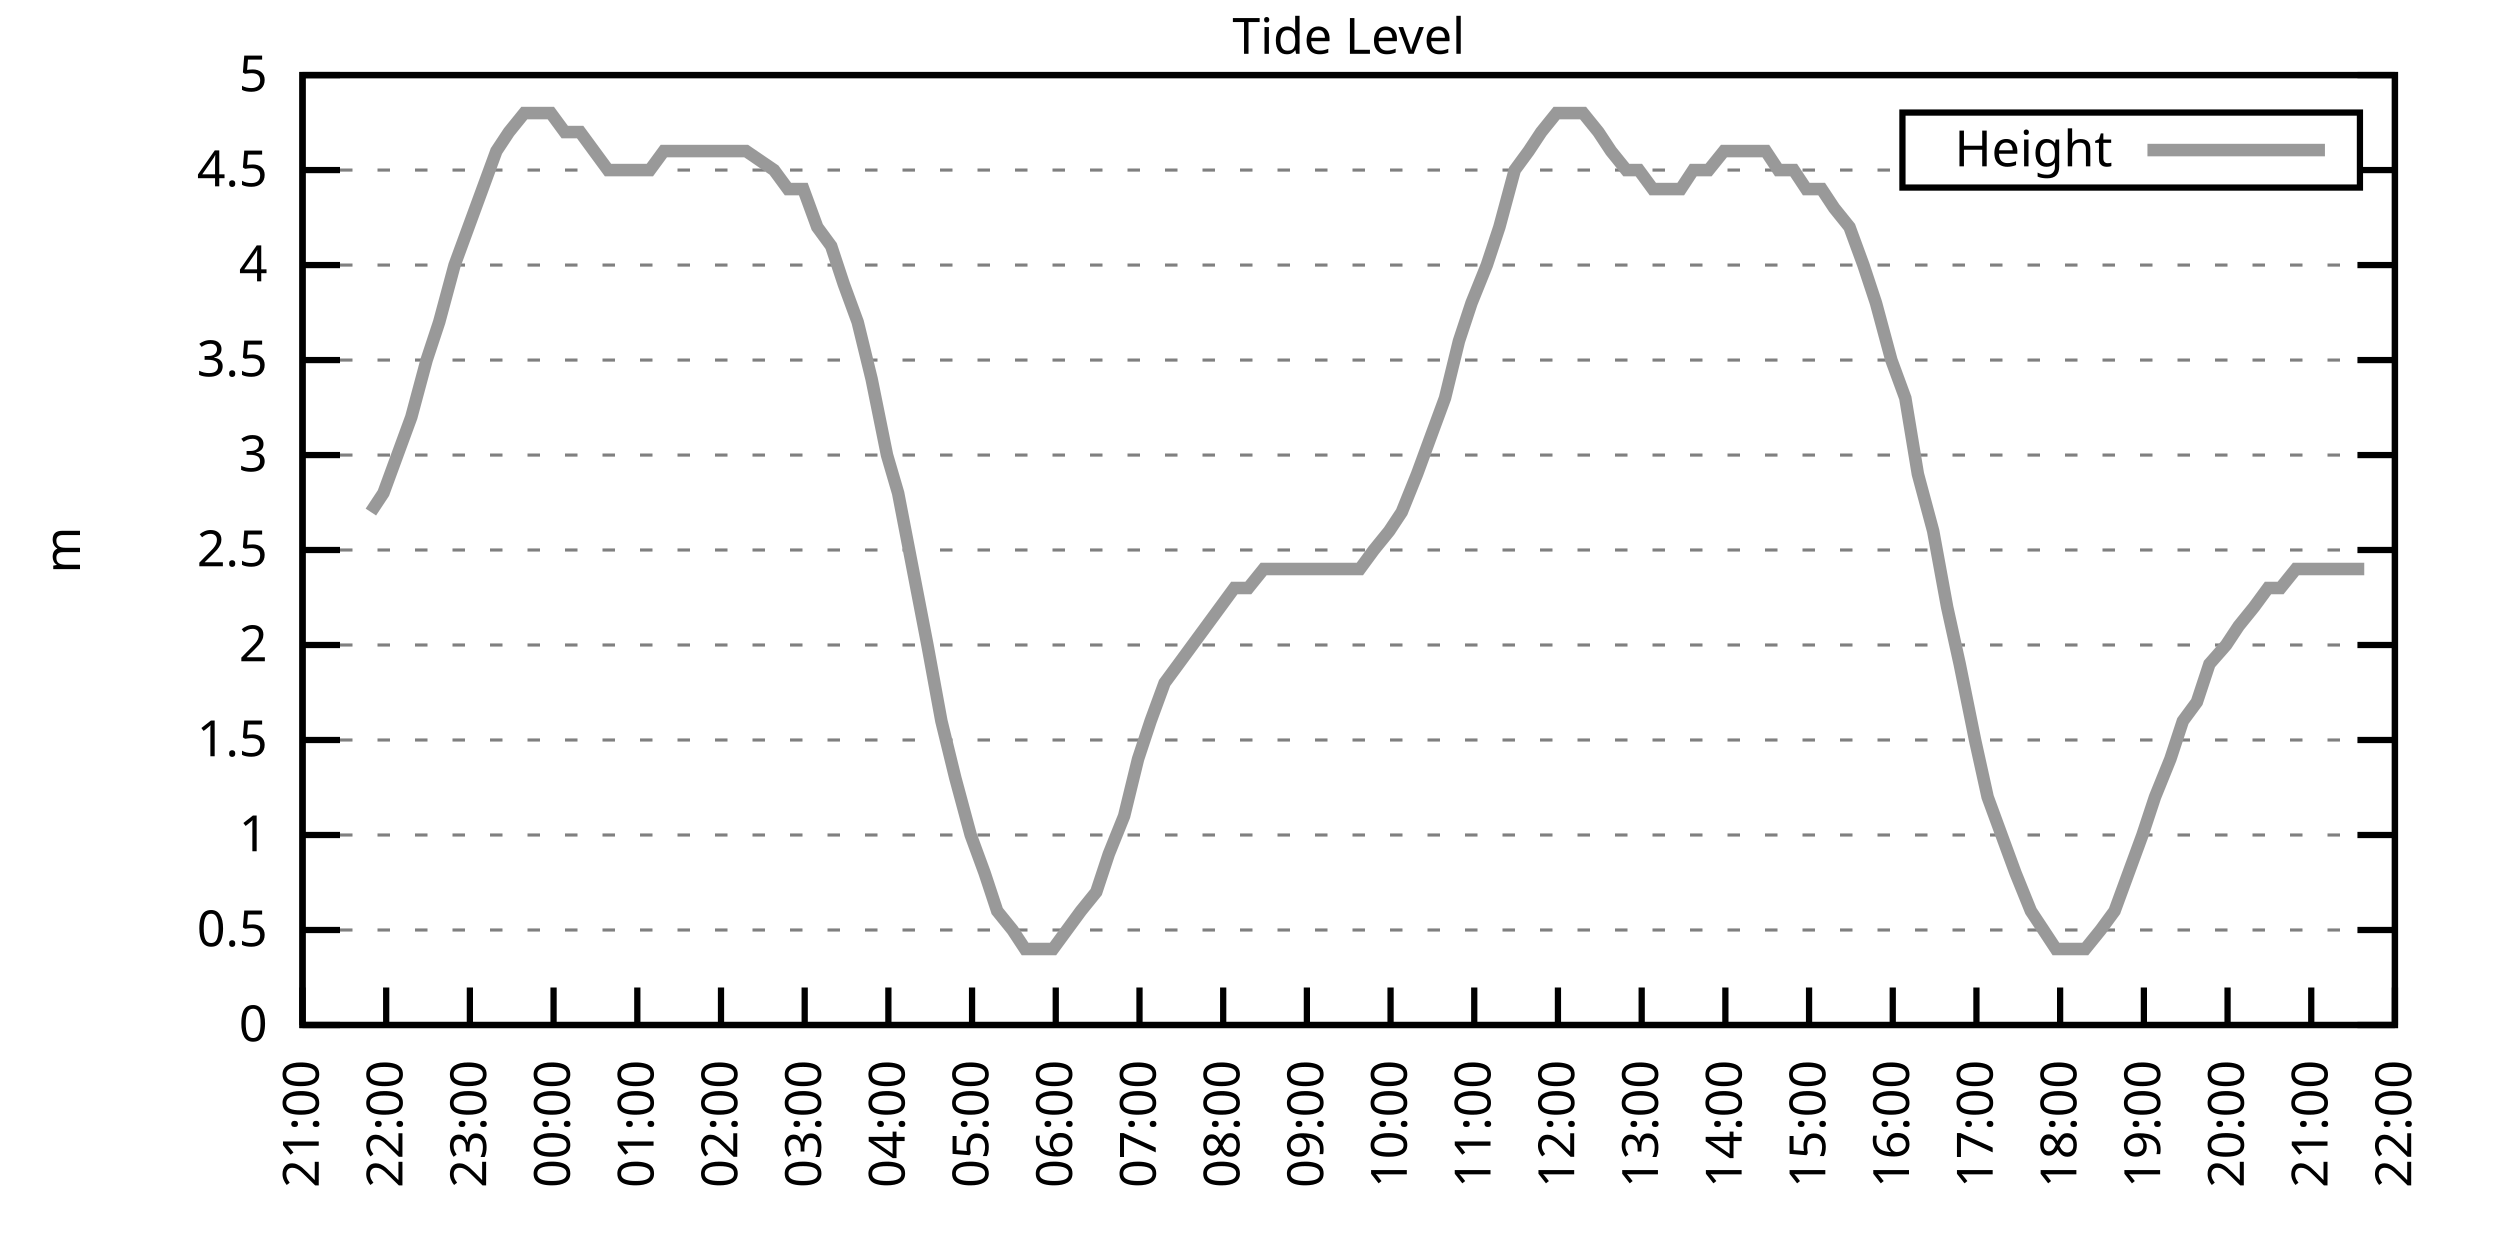
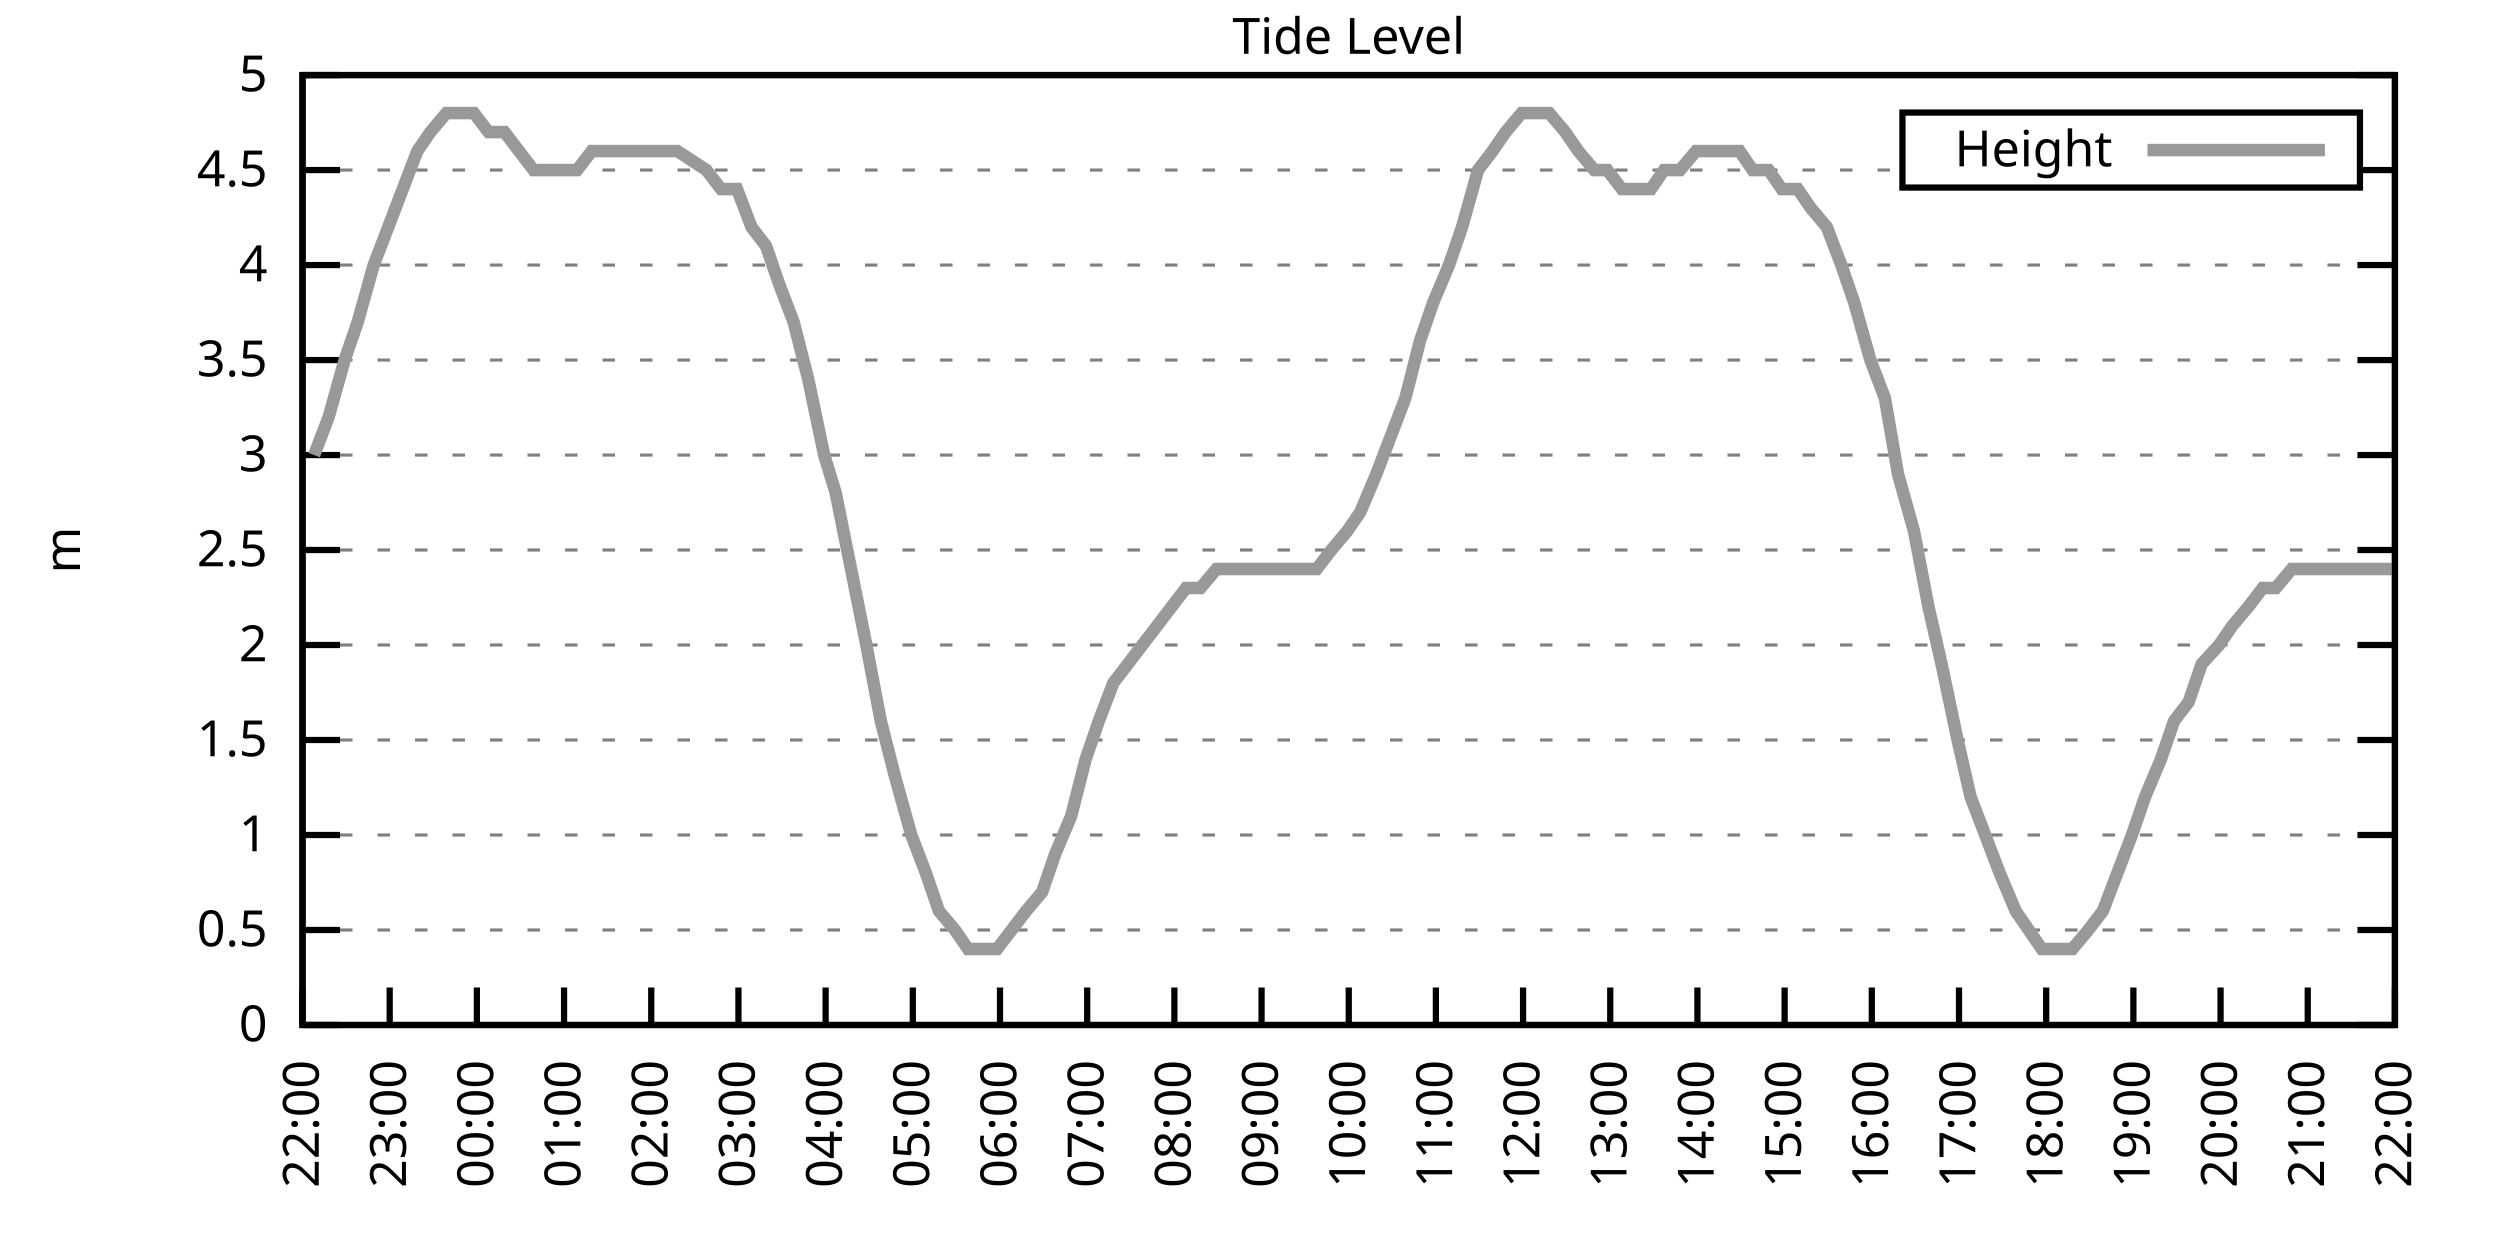
<svg xmlns="http://www.w3.org/2000/svg" xmlns:xlink="http://www.w3.org/1999/xlink" width="400" height="200" viewBox="0 0 400 200">
  <g id="gnuplot_canvas">
    <rect x="0" y="0" width="400" height="200" fill="none" />
    <defs>
      <circle id="gpDot" r="0.5" stroke-width="0.5" stroke="currentColor" />
      <path id="gpPt0" stroke-width="0.333" stroke="currentColor" d="M-1,0 h2 M0,-1 v2" />
      <path id="gpPt1" stroke-width="0.333" stroke="currentColor" d="M-1,-1 L1,1 M1,-1 L-1,1" />
      <path id="gpPt2" stroke-width="0.333" stroke="currentColor" d="M-1,0 L1,0 M0,-1 L0,1 M-1,-1 L1,1 M-1,1 L1,-1" />
      <rect id="gpPt3" stroke-width="0.333" stroke="currentColor" x="-1" y="-1" width="2" height="2" />
      <rect id="gpPt4" stroke-width="0.333" stroke="currentColor" fill="currentColor" x="-1" y="-1" width="2" height="2" />
      <circle id="gpPt5" stroke-width="0.333" stroke="currentColor" cx="0" cy="0" r="1" />
      <use xlink:href="#gpPt5" id="gpPt6" fill="currentColor" stroke="none" />
      <path id="gpPt7" stroke-width="0.333" stroke="currentColor" d="M0,-1.33 L-1.33,0.67 L1.33,0.67 z" />
      <use xlink:href="#gpPt7" id="gpPt8" fill="currentColor" stroke="none" />
      <use xlink:href="#gpPt7" id="gpPt9" stroke="currentColor" transform="rotate(180)" />
      <use xlink:href="#gpPt9" id="gpPt10" fill="currentColor" stroke="none" />
      <use xlink:href="#gpPt3" id="gpPt11" stroke="currentColor" transform="rotate(45)" />
      <use xlink:href="#gpPt11" id="gpPt12" fill="currentColor" stroke="none" />
      <path id="gpPt13" stroke-width="0.333" stroke="currentColor" d="M0,1.330 L1.265,0.411 L0.782,-1.067 L-0.782,-1.076 L-1.265,0.411 z" />
      <use xlink:href="#gpPt13" id="gpPt14" fill="currentColor" stroke="none" />
      <filter id="textbox" filterUnits="objectBoundingBox" x="0" y="0" height="1" width="1">
        <feFlood flood-color="white" flood-opacity="1" result="bgnd" />
        <feComposite in="SourceGraphic" in2="bgnd" operator="atop" />
      </filter>
      <filter id="greybox" filterUnits="objectBoundingBox" x="0" y="0" height="1" width="1">
        <feFlood flood-color="lightgrey" flood-opacity="1" result="grey" />
        <feComposite in="SourceGraphic" in2="grey" operator="atop" />
      </filter>
    </defs>
    <g fill="none" color="white" stroke="currentColor" stroke-width="1.00" stroke-linecap="butt" stroke-linejoin="miter">
</g>
    <g fill="none" color="black" stroke="currentColor" stroke-width="1.00" stroke-linecap="butt" stroke-linejoin="miter">
      <g stroke="none" shape-rendering="crispEdges">
        <polygon fill="rgb(255, 255, 255)" points="48.40,164.00 383.18,164.00 383.18,12.02 48.40,12.02 " />
      </g>
    </g>
    <g fill="none" color="black" stroke="currentColor" stroke-width="1.00" stroke-linecap="butt" stroke-linejoin="miter">
</g>
    <g fill="none" color="black" stroke="black" stroke-width="0.50" stroke-linecap="butt" stroke-linejoin="miter">
</g>
    <g fill="none" color="gray" stroke="currentColor" stroke-width="0.50" stroke-linecap="butt" stroke-linejoin="miter">
      <path stroke="gray" stroke-dasharray="2,4" class="gridline" d="M48.40,164.00 L383.19,164.00  " />
    </g>
    <g fill="none" color="gray" stroke="gray" stroke-width="1.00" stroke-linecap="butt" stroke-linejoin="miter">
</g>
    <g fill="none" color="black" stroke="currentColor" stroke-width="1.00" stroke-linecap="butt" stroke-linejoin="miter">
      <path stroke="black" d="M48.40,164.00 L54.40,164.00 M383.19,164.00 L377.19,164.00  " />
      <g transform="translate(42.80,166.60)" stroke="none" fill="black" font-family="Sans" font-size="8.00" text-anchor="end">
        <text>
          <tspan font-family="Sans"> 0</tspan>
        </text>
      </g>
    </g>
    <g fill="none" color="black" stroke="currentColor" stroke-width="1.00" stroke-linecap="butt" stroke-linejoin="miter">
</g>
    <g fill="none" color="black" stroke="black" stroke-width="0.50" stroke-linecap="butt" stroke-linejoin="miter">
</g>
    <g fill="none" color="gray" stroke="currentColor" stroke-width="0.50" stroke-linecap="butt" stroke-linejoin="miter">
      <path stroke="gray" stroke-dasharray="2,4" class="gridline" d="M48.40,148.80 L383.19,148.80  " />
    </g>
    <g fill="none" color="gray" stroke="gray" stroke-width="1.00" stroke-linecap="butt" stroke-linejoin="miter">
</g>
    <g fill="none" color="black" stroke="currentColor" stroke-width="1.00" stroke-linecap="butt" stroke-linejoin="miter">
      <path stroke="black" d="M48.40,148.80 L54.40,148.80 M383.19,148.80 L377.19,148.80  " />
      <g transform="translate(42.80,151.40)" stroke="none" fill="black" font-family="Sans" font-size="8.00" text-anchor="end">
        <text>
          <tspan font-family="Sans"> 0.5</tspan>
        </text>
      </g>
    </g>
    <g fill="none" color="black" stroke="currentColor" stroke-width="1.00" stroke-linecap="butt" stroke-linejoin="miter">
</g>
    <g fill="none" color="black" stroke="black" stroke-width="0.50" stroke-linecap="butt" stroke-linejoin="miter">
</g>
    <g fill="none" color="gray" stroke="currentColor" stroke-width="0.50" stroke-linecap="butt" stroke-linejoin="miter">
      <path stroke="gray" stroke-dasharray="2,4" class="gridline" d="M48.40,133.60 L383.19,133.60  " />
    </g>
    <g fill="none" color="gray" stroke="gray" stroke-width="1.00" stroke-linecap="butt" stroke-linejoin="miter">
</g>
    <g fill="none" color="black" stroke="currentColor" stroke-width="1.00" stroke-linecap="butt" stroke-linejoin="miter">
      <path stroke="black" d="M48.40,133.60 L54.40,133.60 M383.19,133.60 L377.19,133.60  " />
      <g transform="translate(42.80,136.20)" stroke="none" fill="black" font-family="Sans" font-size="8.00" text-anchor="end">
        <text>
          <tspan font-family="Sans"> 1</tspan>
        </text>
      </g>
    </g>
    <g fill="none" color="black" stroke="currentColor" stroke-width="1.00" stroke-linecap="butt" stroke-linejoin="miter">
</g>
    <g fill="none" color="black" stroke="black" stroke-width="0.50" stroke-linecap="butt" stroke-linejoin="miter">
</g>
    <g fill="none" color="gray" stroke="currentColor" stroke-width="0.50" stroke-linecap="butt" stroke-linejoin="miter">
      <path stroke="gray" stroke-dasharray="2,4" class="gridline" d="M48.40,118.40 L383.19,118.40  " />
    </g>
    <g fill="none" color="gray" stroke="gray" stroke-width="1.00" stroke-linecap="butt" stroke-linejoin="miter">
</g>
    <g fill="none" color="black" stroke="currentColor" stroke-width="1.00" stroke-linecap="butt" stroke-linejoin="miter">
      <path stroke="black" d="M48.40,118.40 L54.40,118.40 M383.19,118.40 L377.19,118.40  " />
      <g transform="translate(42.80,121.00)" stroke="none" fill="black" font-family="Sans" font-size="8.00" text-anchor="end">
        <text>
          <tspan font-family="Sans"> 1.5</tspan>
        </text>
      </g>
    </g>
    <g fill="none" color="black" stroke="currentColor" stroke-width="1.00" stroke-linecap="butt" stroke-linejoin="miter">
</g>
    <g fill="none" color="black" stroke="black" stroke-width="0.50" stroke-linecap="butt" stroke-linejoin="miter">
</g>
    <g fill="none" color="gray" stroke="currentColor" stroke-width="0.50" stroke-linecap="butt" stroke-linejoin="miter">
      <path stroke="gray" stroke-dasharray="2,4" class="gridline" d="M48.40,103.20 L383.19,103.20  " />
    </g>
    <g fill="none" color="gray" stroke="gray" stroke-width="1.00" stroke-linecap="butt" stroke-linejoin="miter">
</g>
    <g fill="none" color="black" stroke="currentColor" stroke-width="1.00" stroke-linecap="butt" stroke-linejoin="miter">
      <path stroke="black" d="M48.40,103.20 L54.40,103.20 M383.19,103.20 L377.19,103.20  " />
      <g transform="translate(42.80,105.80)" stroke="none" fill="black" font-family="Sans" font-size="8.00" text-anchor="end">
        <text>
          <tspan font-family="Sans"> 2</tspan>
        </text>
      </g>
    </g>
    <g fill="none" color="black" stroke="currentColor" stroke-width="1.00" stroke-linecap="butt" stroke-linejoin="miter">
</g>
    <g fill="none" color="black" stroke="black" stroke-width="0.50" stroke-linecap="butt" stroke-linejoin="miter">
</g>
    <g fill="none" color="gray" stroke="currentColor" stroke-width="0.50" stroke-linecap="butt" stroke-linejoin="miter">
      <path stroke="gray" stroke-dasharray="2,4" class="gridline" d="M48.40,88.00 L383.19,88.00  " />
    </g>
    <g fill="none" color="gray" stroke="gray" stroke-width="1.00" stroke-linecap="butt" stroke-linejoin="miter">
</g>
    <g fill="none" color="black" stroke="currentColor" stroke-width="1.00" stroke-linecap="butt" stroke-linejoin="miter">
      <path stroke="black" d="M48.40,88.00 L54.40,88.00 M383.19,88.00 L377.19,88.00  " />
      <g transform="translate(42.80,90.60)" stroke="none" fill="black" font-family="Sans" font-size="8.00" text-anchor="end">
        <text>
          <tspan font-family="Sans"> 2.5</tspan>
        </text>
      </g>
    </g>
    <g fill="none" color="black" stroke="currentColor" stroke-width="1.00" stroke-linecap="butt" stroke-linejoin="miter">
</g>
    <g fill="none" color="black" stroke="black" stroke-width="0.50" stroke-linecap="butt" stroke-linejoin="miter">
</g>
    <g fill="none" color="gray" stroke="currentColor" stroke-width="0.50" stroke-linecap="butt" stroke-linejoin="miter">
      <path stroke="gray" stroke-dasharray="2,4" class="gridline" d="M48.40,72.81 L383.19,72.81  " />
    </g>
    <g fill="none" color="gray" stroke="gray" stroke-width="1.00" stroke-linecap="butt" stroke-linejoin="miter">
</g>
    <g fill="none" color="black" stroke="currentColor" stroke-width="1.00" stroke-linecap="butt" stroke-linejoin="miter">
      <path stroke="black" d="M48.40,72.81 L54.40,72.81 M383.19,72.81 L377.19,72.81  " />
      <g transform="translate(42.80,75.41)" stroke="none" fill="black" font-family="Sans" font-size="8.00" text-anchor="end">
        <text>
          <tspan font-family="Sans"> 3</tspan>
        </text>
      </g>
    </g>
    <g fill="none" color="black" stroke="currentColor" stroke-width="1.00" stroke-linecap="butt" stroke-linejoin="miter">
</g>
    <g fill="none" color="black" stroke="black" stroke-width="0.50" stroke-linecap="butt" stroke-linejoin="miter">
</g>
    <g fill="none" color="gray" stroke="currentColor" stroke-width="0.50" stroke-linecap="butt" stroke-linejoin="miter">
      <path stroke="gray" stroke-dasharray="2,4" class="gridline" d="M48.40,57.61 L383.19,57.61  " />
    </g>
    <g fill="none" color="gray" stroke="gray" stroke-width="1.00" stroke-linecap="butt" stroke-linejoin="miter">
</g>
    <g fill="none" color="black" stroke="currentColor" stroke-width="1.00" stroke-linecap="butt" stroke-linejoin="miter">
      <path stroke="black" d="M48.40,57.61 L54.40,57.61 M383.19,57.61 L377.19,57.61  " />
      <g transform="translate(42.80,60.21)" stroke="none" fill="black" font-family="Sans" font-size="8.00" text-anchor="end">
        <text>
          <tspan font-family="Sans"> 3.5</tspan>
        </text>
      </g>
    </g>
    <g fill="none" color="black" stroke="currentColor" stroke-width="1.00" stroke-linecap="butt" stroke-linejoin="miter">
</g>
    <g fill="none" color="black" stroke="black" stroke-width="0.50" stroke-linecap="butt" stroke-linejoin="miter">
</g>
    <g fill="none" color="gray" stroke="currentColor" stroke-width="0.50" stroke-linecap="butt" stroke-linejoin="miter">
      <path stroke="gray" stroke-dasharray="2,4" class="gridline" d="M48.40,42.41 L383.19,42.41  " />
    </g>
    <g fill="none" color="gray" stroke="gray" stroke-width="1.00" stroke-linecap="butt" stroke-linejoin="miter">
</g>
    <g fill="none" color="black" stroke="currentColor" stroke-width="1.00" stroke-linecap="butt" stroke-linejoin="miter">
      <path stroke="black" d="M48.40,42.41 L54.40,42.41 M383.19,42.41 L377.19,42.41  " />
      <g transform="translate(42.80,45.01)" stroke="none" fill="black" font-family="Sans" font-size="8.00" text-anchor="end">
        <text>
          <tspan font-family="Sans"> 4</tspan>
        </text>
      </g>
    </g>
    <g fill="none" color="black" stroke="currentColor" stroke-width="1.00" stroke-linecap="butt" stroke-linejoin="miter">
</g>
    <g fill="none" color="black" stroke="black" stroke-width="0.50" stroke-linecap="butt" stroke-linejoin="miter">
</g>
    <g fill="none" color="gray" stroke="currentColor" stroke-width="0.50" stroke-linecap="butt" stroke-linejoin="miter">
      <path stroke="gray" stroke-dasharray="2,4" class="gridline" d="M48.40,27.21 L304.39,27.21 M377.59,27.21 L383.19,27.21  " />
    </g>
    <g fill="none" color="gray" stroke="gray" stroke-width="1.00" stroke-linecap="butt" stroke-linejoin="miter">
</g>
    <g fill="none" color="black" stroke="currentColor" stroke-width="1.00" stroke-linecap="butt" stroke-linejoin="miter">
      <path stroke="black" d="M48.40,27.21 L54.40,27.21 M383.19,27.21 L377.19,27.21  " />
      <g transform="translate(42.80,29.81)" stroke="none" fill="black" font-family="Sans" font-size="8.00" text-anchor="end">
        <text>
          <tspan font-family="Sans"> 4.5</tspan>
        </text>
      </g>
    </g>
    <g fill="none" color="black" stroke="currentColor" stroke-width="1.00" stroke-linecap="butt" stroke-linejoin="miter">
</g>
    <g fill="none" color="black" stroke="black" stroke-width="0.50" stroke-linecap="butt" stroke-linejoin="miter">
</g>
    <g fill="none" color="gray" stroke="currentColor" stroke-width="0.50" stroke-linecap="butt" stroke-linejoin="miter">
      <path stroke="gray" stroke-dasharray="2,4" class="gridline" d="M48.40,12.01 L383.19,12.01  " />
    </g>
    <g fill="none" color="gray" stroke="gray" stroke-width="1.00" stroke-linecap="butt" stroke-linejoin="miter">
</g>
    <g fill="none" color="black" stroke="currentColor" stroke-width="1.00" stroke-linecap="butt" stroke-linejoin="miter">
      <path stroke="black" d="M48.40,12.01 L54.40,12.01 M383.19,12.01 L377.19,12.01  " />
      <g transform="translate(42.80,14.61)" stroke="none" fill="black" font-family="Sans" font-size="8.00" text-anchor="end">
        <text>
          <tspan font-family="Sans"> 5</tspan>
        </text>
      </g>
    </g>
    <g fill="none" color="black" stroke="currentColor" stroke-width="1.00" stroke-linecap="butt" stroke-linejoin="miter">
      <path stroke="black" d="M48.40,164.00 L48.40,158.00  " />
      <g transform="translate(51.00,169.60) rotate(270.00)" stroke="none" fill="black" font-family="Sans" font-size="8.00" text-anchor="end">
        <text>
-           <tspan font-family="Sans">21:00</tspan>
-         </text>
-       </g>
-     </g>
-     <g fill="none" color="black" stroke="currentColor" stroke-width="1.00" stroke-linecap="butt" stroke-linejoin="miter">
-       <path stroke="black" d="M61.79,164.00 L61.79,158.00  " />
-       <g transform="translate(64.39,169.60) rotate(270.00)" stroke="none" fill="black" font-family="Sans" font-size="8.00" text-anchor="end">
-         <text>
          <tspan font-family="Sans">22:00</tspan>
        </text>
      </g>
    </g>
    <g fill="none" color="black" stroke="currentColor" stroke-width="1.00" stroke-linecap="butt" stroke-linejoin="miter">
-       <path stroke="black" d="M75.18,164.00 L75.18,158.00  " />
-       <g transform="translate(77.78,169.60) rotate(270.00)" stroke="none" fill="black" font-family="Sans" font-size="8.00" text-anchor="end">
+       <path stroke="black" d="M62.35,164.00 L62.35,158.00  " />
+       <g transform="translate(64.95,169.60) rotate(270.00)" stroke="none" fill="black" font-family="Sans" font-size="8.00" text-anchor="end">
        <text>
          <tspan font-family="Sans">23:00</tspan>
        </text>
      </g>
    </g>
    <g fill="none" color="black" stroke="currentColor" stroke-width="1.00" stroke-linecap="butt" stroke-linejoin="miter">
-       <path stroke="black" d="M88.57,164.00 L88.57,158.00  " />
-       <g transform="translate(91.17,169.60) rotate(270.00)" stroke="none" fill="black" font-family="Sans" font-size="8.00" text-anchor="end">
+       <path stroke="black" d="M76.30,164.00 L76.30,158.00  " />
+       <g transform="translate(78.90,169.60) rotate(270.00)" stroke="none" fill="black" font-family="Sans" font-size="8.00" text-anchor="end">
        <text>
          <tspan font-family="Sans">00:00</tspan>
        </text>
      </g>
    </g>
    <g fill="none" color="black" stroke="currentColor" stroke-width="1.00" stroke-linecap="butt" stroke-linejoin="miter">
-       <path stroke="black" d="M101.97,164.00 L101.97,158.00  " />
-       <g transform="translate(104.57,169.60) rotate(270.00)" stroke="none" fill="black" font-family="Sans" font-size="8.00" text-anchor="end">
+       <path stroke="black" d="M90.25,164.00 L90.25,158.00  " />
+       <g transform="translate(92.85,169.60) rotate(270.00)" stroke="none" fill="black" font-family="Sans" font-size="8.00" text-anchor="end">
        <text>
          <tspan font-family="Sans">01:00</tspan>
        </text>
      </g>
    </g>
    <g fill="none" color="black" stroke="currentColor" stroke-width="1.00" stroke-linecap="butt" stroke-linejoin="miter">
-       <path stroke="black" d="M115.36,164.00 L115.36,158.00  " />
-       <g transform="translate(117.96,169.60) rotate(270.00)" stroke="none" fill="black" font-family="Sans" font-size="8.00" text-anchor="end">
+       <path stroke="black" d="M104.20,164.00 L104.20,158.00  " />
+       <g transform="translate(106.80,169.60) rotate(270.00)" stroke="none" fill="black" font-family="Sans" font-size="8.00" text-anchor="end">
        <text>
          <tspan font-family="Sans">02:00</tspan>
        </text>
      </g>
    </g>
    <g fill="none" color="black" stroke="currentColor" stroke-width="1.00" stroke-linecap="butt" stroke-linejoin="miter">
-       <path stroke="black" d="M128.75,164.00 L128.75,158.00  " />
-       <g transform="translate(131.35,169.60) rotate(270.00)" stroke="none" fill="black" font-family="Sans" font-size="8.00" text-anchor="end">
+       <path stroke="black" d="M118.15,164.00 L118.15,158.00  " />
+       <g transform="translate(120.75,169.60) rotate(270.00)" stroke="none" fill="black" font-family="Sans" font-size="8.00" text-anchor="end">
        <text>
          <tspan font-family="Sans">03:00</tspan>
        </text>
      </g>
    </g>
    <g fill="none" color="black" stroke="currentColor" stroke-width="1.00" stroke-linecap="butt" stroke-linejoin="miter">
-       <path stroke="black" d="M142.14,164.00 L142.14,158.00  " />
-       <g transform="translate(144.74,169.60) rotate(270.00)" stroke="none" fill="black" font-family="Sans" font-size="8.00" text-anchor="end">
+       <path stroke="black" d="M132.10,164.00 L132.10,158.00  " />
+       <g transform="translate(134.70,169.60) rotate(270.00)" stroke="none" fill="black" font-family="Sans" font-size="8.00" text-anchor="end">
        <text>
          <tspan font-family="Sans">04:00</tspan>
        </text>
      </g>
    </g>
    <g fill="none" color="black" stroke="currentColor" stroke-width="1.00" stroke-linecap="butt" stroke-linejoin="miter">
-       <path stroke="black" d="M155.53,164.00 L155.53,158.00  " />
-       <g transform="translate(158.13,169.60) rotate(270.00)" stroke="none" fill="black" font-family="Sans" font-size="8.00" text-anchor="end">
+       <path stroke="black" d="M146.05,164.00 L146.05,158.00  " />
+       <g transform="translate(148.65,169.60) rotate(270.00)" stroke="none" fill="black" font-family="Sans" font-size="8.00" text-anchor="end">
        <text>
          <tspan font-family="Sans">05:00</tspan>
        </text>
      </g>
    </g>
    <g fill="none" color="black" stroke="currentColor" stroke-width="1.00" stroke-linecap="butt" stroke-linejoin="miter">
-       <path stroke="black" d="M168.92,164.00 L168.92,158.00  " />
-       <g transform="translate(171.52,169.60) rotate(270.00)" stroke="none" fill="black" font-family="Sans" font-size="8.00" text-anchor="end">
+       <path stroke="black" d="M160.00,164.00 L160.00,158.00  " />
+       <g transform="translate(162.60,169.60) rotate(270.00)" stroke="none" fill="black" font-family="Sans" font-size="8.00" text-anchor="end">
        <text>
          <tspan font-family="Sans">06:00</tspan>
        </text>
      </g>
    </g>
    <g fill="none" color="black" stroke="currentColor" stroke-width="1.00" stroke-linecap="butt" stroke-linejoin="miter">
-       <path stroke="black" d="M182.32,164.00 L182.32,158.00  " />
-       <g transform="translate(184.92,169.60) rotate(270.00)" stroke="none" fill="black" font-family="Sans" font-size="8.00" text-anchor="end">
+       <path stroke="black" d="M173.95,164.00 L173.95,158.00  " />
+       <g transform="translate(176.55,169.60) rotate(270.00)" stroke="none" fill="black" font-family="Sans" font-size="8.00" text-anchor="end">
        <text>
          <tspan font-family="Sans">07:00</tspan>
        </text>
      </g>
    </g>
    <g fill="none" color="black" stroke="currentColor" stroke-width="1.00" stroke-linecap="butt" stroke-linejoin="miter">
-       <path stroke="black" d="M195.71,164.00 L195.71,158.00  " />
-       <g transform="translate(198.31,169.60) rotate(270.00)" stroke="none" fill="black" font-family="Sans" font-size="8.00" text-anchor="end">
+       <path stroke="black" d="M187.90,164.00 L187.90,158.00  " />
+       <g transform="translate(190.50,169.60) rotate(270.00)" stroke="none" fill="black" font-family="Sans" font-size="8.00" text-anchor="end">
        <text>
          <tspan font-family="Sans">08:00</tspan>
        </text>
      </g>
    </g>
    <g fill="none" color="black" stroke="currentColor" stroke-width="1.00" stroke-linecap="butt" stroke-linejoin="miter">
-       <path stroke="black" d="M209.10,164.00 L209.10,158.00  " />
-       <g transform="translate(211.70,169.60) rotate(270.00)" stroke="none" fill="black" font-family="Sans" font-size="8.00" text-anchor="end">
+       <path stroke="black" d="M201.85,164.00 L201.85,158.00  " />
+       <g transform="translate(204.45,169.60) rotate(270.00)" stroke="none" fill="black" font-family="Sans" font-size="8.00" text-anchor="end">
        <text>
          <tspan font-family="Sans">09:00</tspan>
        </text>
      </g>
    </g>
    <g fill="none" color="black" stroke="currentColor" stroke-width="1.00" stroke-linecap="butt" stroke-linejoin="miter">
-       <path stroke="black" d="M222.49,164.00 L222.49,158.00  " />
-       <g transform="translate(225.09,169.60) rotate(270.00)" stroke="none" fill="black" font-family="Sans" font-size="8.00" text-anchor="end">
+       <path stroke="black" d="M215.80,164.00 L215.80,158.00  " />
+       <g transform="translate(218.40,169.60) rotate(270.00)" stroke="none" fill="black" font-family="Sans" font-size="8.00" text-anchor="end">
        <text>
          <tspan font-family="Sans">10:00</tspan>
        </text>
      </g>
    </g>
    <g fill="none" color="black" stroke="currentColor" stroke-width="1.00" stroke-linecap="butt" stroke-linejoin="miter">
-       <path stroke="black" d="M235.88,164.00 L235.88,158.00  " />
-       <g transform="translate(238.48,169.60) rotate(270.00)" stroke="none" fill="black" font-family="Sans" font-size="8.00" text-anchor="end">
+       <path stroke="black" d="M229.74,164.00 L229.74,158.00  " />
+       <g transform="translate(232.34,169.60) rotate(270.00)" stroke="none" fill="black" font-family="Sans" font-size="8.00" text-anchor="end">
        <text>
          <tspan font-family="Sans">11:00</tspan>
        </text>
      </g>
    </g>
    <g fill="none" color="black" stroke="currentColor" stroke-width="1.00" stroke-linecap="butt" stroke-linejoin="miter">
-       <path stroke="black" d="M249.27,164.00 L249.27,158.00  " />
-       <g transform="translate(251.87,169.60) rotate(270.00)" stroke="none" fill="black" font-family="Sans" font-size="8.00" text-anchor="end">
+       <path stroke="black" d="M243.69,164.00 L243.69,158.00  " />
+       <g transform="translate(246.29,169.60) rotate(270.00)" stroke="none" fill="black" font-family="Sans" font-size="8.00" text-anchor="end">
        <text>
          <tspan font-family="Sans">12:00</tspan>
        </text>
      </g>
    </g>
    <g fill="none" color="black" stroke="currentColor" stroke-width="1.00" stroke-linecap="butt" stroke-linejoin="miter">
-       <path stroke="black" d="M262.67,164.00 L262.67,158.00  " />
-       <g transform="translate(265.27,169.60) rotate(270.00)" stroke="none" fill="black" font-family="Sans" font-size="8.00" text-anchor="end">
+       <path stroke="black" d="M257.64,164.00 L257.64,158.00  " />
+       <g transform="translate(260.24,169.60) rotate(270.00)" stroke="none" fill="black" font-family="Sans" font-size="8.00" text-anchor="end">
        <text>
          <tspan font-family="Sans">13:00</tspan>
        </text>
      </g>
    </g>
    <g fill="none" color="black" stroke="currentColor" stroke-width="1.00" stroke-linecap="butt" stroke-linejoin="miter">
-       <path stroke="black" d="M276.06,164.00 L276.06,158.00  " />
-       <g transform="translate(278.66,169.60) rotate(270.00)" stroke="none" fill="black" font-family="Sans" font-size="8.00" text-anchor="end">
+       <path stroke="black" d="M271.59,164.00 L271.59,158.00  " />
+       <g transform="translate(274.19,169.60) rotate(270.00)" stroke="none" fill="black" font-family="Sans" font-size="8.00" text-anchor="end">
        <text>
          <tspan font-family="Sans">14:00</tspan>
        </text>
      </g>
    </g>
    <g fill="none" color="black" stroke="currentColor" stroke-width="1.00" stroke-linecap="butt" stroke-linejoin="miter">
-       <path stroke="black" d="M289.45,164.00 L289.45,158.00  " />
-       <g transform="translate(292.05,169.60) rotate(270.00)" stroke="none" fill="black" font-family="Sans" font-size="8.00" text-anchor="end">
+       <path stroke="black" d="M285.54,164.00 L285.54,158.00  " />
+       <g transform="translate(288.14,169.60) rotate(270.00)" stroke="none" fill="black" font-family="Sans" font-size="8.00" text-anchor="end">
        <text>
          <tspan font-family="Sans">15:00</tspan>
        </text>
      </g>
    </g>
    <g fill="none" color="black" stroke="currentColor" stroke-width="1.00" stroke-linecap="butt" stroke-linejoin="miter">
-       <path stroke="black" d="M302.84,164.00 L302.84,158.00  " />
-       <g transform="translate(305.44,169.60) rotate(270.00)" stroke="none" fill="black" font-family="Sans" font-size="8.00" text-anchor="end">
+       <path stroke="black" d="M299.49,164.00 L299.49,158.00  " />
+       <g transform="translate(302.09,169.60) rotate(270.00)" stroke="none" fill="black" font-family="Sans" font-size="8.00" text-anchor="end">
        <text>
          <tspan font-family="Sans">16:00</tspan>
        </text>
      </g>
    </g>
    <g fill="none" color="black" stroke="currentColor" stroke-width="1.00" stroke-linecap="butt" stroke-linejoin="miter">
-       <path stroke="black" d="M316.23,164.00 L316.23,158.00  " />
-       <g transform="translate(318.83,169.60) rotate(270.00)" stroke="none" fill="black" font-family="Sans" font-size="8.00" text-anchor="end">
+       <path stroke="black" d="M313.44,164.00 L313.44,158.00  " />
+       <g transform="translate(316.04,169.60) rotate(270.00)" stroke="none" fill="black" font-family="Sans" font-size="8.00" text-anchor="end">
        <text>
          <tspan font-family="Sans">17:00</tspan>
        </text>
      </g>
    </g>
    <g fill="none" color="black" stroke="currentColor" stroke-width="1.00" stroke-linecap="butt" stroke-linejoin="miter">
-       <path stroke="black" d="M329.62,164.00 L329.62,158.00  " />
-       <g transform="translate(332.22,169.60) rotate(270.00)" stroke="none" fill="black" font-family="Sans" font-size="8.00" text-anchor="end">
+       <path stroke="black" d="M327.39,164.00 L327.39,158.00  " />
+       <g transform="translate(329.99,169.60) rotate(270.00)" stroke="none" fill="black" font-family="Sans" font-size="8.00" text-anchor="end">
        <text>
          <tspan font-family="Sans">18:00</tspan>
        </text>
      </g>
    </g>
    <g fill="none" color="black" stroke="currentColor" stroke-width="1.00" stroke-linecap="butt" stroke-linejoin="miter">
-       <path stroke="black" d="M343.02,164.00 L343.02,158.00  " />
-       <g transform="translate(345.62,169.60) rotate(270.00)" stroke="none" fill="black" font-family="Sans" font-size="8.00" text-anchor="end">
+       <path stroke="black" d="M341.34,164.00 L341.34,158.00  " />
+       <g transform="translate(343.94,169.60) rotate(270.00)" stroke="none" fill="black" font-family="Sans" font-size="8.00" text-anchor="end">
        <text>
          <tspan font-family="Sans">19:00</tspan>
        </text>
      </g>
    </g>
    <g fill="none" color="black" stroke="currentColor" stroke-width="1.00" stroke-linecap="butt" stroke-linejoin="miter">
-       <path stroke="black" d="M356.41,164.00 L356.41,158.00  " />
-       <g transform="translate(359.01,169.60) rotate(270.00)" stroke="none" fill="black" font-family="Sans" font-size="8.00" text-anchor="end">
+       <path stroke="black" d="M355.29,164.00 L355.29,158.00  " />
+       <g transform="translate(357.89,169.60) rotate(270.00)" stroke="none" fill="black" font-family="Sans" font-size="8.00" text-anchor="end">
        <text>
          <tspan font-family="Sans">20:00</tspan>
        </text>
      </g>
    </g>
    <g fill="none" color="black" stroke="currentColor" stroke-width="1.00" stroke-linecap="butt" stroke-linejoin="miter">
-       <path stroke="black" d="M369.80,164.00 L369.80,158.00  " />
-       <g transform="translate(372.40,169.60) rotate(270.00)" stroke="none" fill="black" font-family="Sans" font-size="8.00" text-anchor="end">
+       <path stroke="black" d="M369.24,164.00 L369.24,158.00  " />
+       <g transform="translate(371.84,169.60) rotate(270.00)" stroke="none" fill="black" font-family="Sans" font-size="8.00" text-anchor="end">
        <text>
          <tspan font-family="Sans">21:00</tspan>
        </text>
      </g>
    </g>
    <g fill="none" color="black" stroke="currentColor" stroke-width="1.00" stroke-linecap="butt" stroke-linejoin="miter">
      <path stroke="black" d="M383.19,164.00 L383.19,158.00  " />
      <g transform="translate(385.79,169.60) rotate(270.00)" stroke="none" fill="black" font-family="Sans" font-size="8.00" text-anchor="end">
        <text>
          <tspan font-family="Sans">22:00</tspan>
        </text>
      </g>
    </g>
    <g fill="none" color="black" stroke="currentColor" stroke-width="1.00" stroke-linecap="butt" stroke-linejoin="miter">
</g>
    <g fill="none" color="black" stroke="currentColor" stroke-width="1.00" stroke-linecap="butt" stroke-linejoin="miter">
      <path stroke="black" d="M48.40,12.01 L48.40,164.00 L383.19,164.00 L383.19,12.01 L48.40,12.01 Z  " />
    </g>
    <g fill="none" color="black" stroke="currentColor" stroke-width="1.00" stroke-linecap="butt" stroke-linejoin="miter">
</g>
    <g fill="none" color="black" stroke="currentColor" stroke-width="1.00" stroke-linecap="butt" stroke-linejoin="miter">
      <path stroke="black" d="M304.39,30.01 L304.39,18.01 L377.59,18.01 L377.59,30.01 L304.39,30.01 Z  " />
    </g>
    <g id="Tide_level_plot_1">
      <g fill="none" color="white" stroke="black" stroke-width="2.00" stroke-linecap="butt" stroke-linejoin="miter">
</g>
      <g fill="none" color="black" stroke="currentColor" stroke-width="2.00" stroke-linecap="butt" stroke-linejoin="miter">
        <g transform="translate(337.99,26.61)" stroke="none" fill="black" font-family="Sans" font-size="8.00" text-anchor="end">
          <text>
            <tspan font-family="Sans">Height</tspan>
          </text>
        </g>
      </g>
      <g fill="none" color="black" stroke="currentColor" stroke-width="2.00" stroke-linecap="butt" stroke-linejoin="miter">
-         <path stroke="rgb(153, 153, 153)" d="M343.59,24.01 L371.99,24.01 M59.34,81.93 L61.35,78.89 L63.58,72.81 L65.81,66.73 L68.26,57.61 L70.27,51.53   L72.73,42.41 L74.96,36.33 L77.19,30.25 L79.42,24.17 L81.43,21.13 L83.89,18.09 L85.90,18.09 L88.13,18.09   L90.36,21.13 L92.82,21.13 L95.05,24.17 L97.28,27.21 L99.29,27.21 L101.30,27.21 L103.98,27.21 L106.21,24.17   L108.22,24.17 L110.45,24.17 L112.90,24.17 L114.91,24.17 L117.14,24.17 L119.38,24.17 L123.84,27.21 L126.07,30.25   L128.53,30.25 L130.76,36.33 L132.99,39.37 L135.00,45.45 L137.23,51.53 L139.46,60.65 L141.92,72.81 L143.70,78.89   L148.39,103.20 L150.62,115.36 L152.85,124.48 L155.31,133.60 L157.54,139.68 L159.55,145.76 L162.01,148.80 L164.01,151.84   L166.25,151.84 L168.48,151.84 L170.71,148.80 L172.94,145.76 L175.40,142.72 L177.41,136.64 L179.86,130.56 L182.09,121.44   L184.10,115.36 L186.33,109.28 L188.57,106.24 L190.80,103.20 L193.03,100.16 L195.26,97.12 L197.49,94.08 L199.73,94.08   L202.18,91.04 L204.41,91.04 L206.42,91.04 L208.88,91.04 L211.11,91.04 L213.12,91.04 L215.57,91.04 L217.58,91.04   L219.81,88.00 L222.27,84.97 L224.28,81.93 L226.73,75.85 L228.96,69.77 L231.20,63.69 L233.43,54.57 L235.44,48.49   L237.89,42.41 L239.90,36.33 L242.36,27.21 L244.59,24.17 L246.60,21.13 L249.05,18.09 L251.06,18.09 L253.29,18.09   L255.75,21.13 L257.76,24.17 L260.21,27.21 L262.22,27.21 L264.45,30.25 L266.68,30.25 L268.92,30.25 L270.92,27.21   L273.38,27.21 L275.83,24.17 L278.07,24.17 L280.07,24.17 L282.53,24.17 L284.54,27.21 L286.99,27.21 L289.00,30.25   L291.46,30.25 L293.47,33.29 L295.92,36.33 L298.15,42.41 L300.16,48.49 L302.62,57.61 L304.85,63.69 L306.86,75.85   L309.31,84.97 L311.54,97.12 L313.55,106.24 L316.01,118.40 L318.02,127.52 L320.25,133.60 L322.48,139.68 L324.94,145.76   L326.95,148.80 L328.95,151.84 L331.63,151.84 L333.64,151.84 L336.10,148.80 L338.33,145.76 L340.56,139.68 L342.79,133.60   L344.80,127.52 L347.26,121.44 L349.26,115.36 L351.50,112.32 L353.51,106.24 L356.18,103.20 L358.19,100.16 L360.65,97.12   L362.88,94.08 L364.89,94.08 L367.34,91.04 L369.35,91.04 L371.58,91.04 L373.82,91.04 L376.27,91.04 L378.28,91.04    " />
+         <path stroke="rgb(153, 153, 153)" d="M343.59,24.01 L371.99,24.01 M50.26,72.81 L52.58,66.73 L55.14,57.61 L57.23,51.53 L59.79,42.41 L62.12,36.33   L64.44,30.25 L66.77,24.17 L68.86,21.13 L71.42,18.09 L73.51,18.09 L75.83,18.09 L78.16,21.13 L80.72,21.13   L83.04,24.17 L85.37,27.21 L87.46,27.21 L89.55,27.21 L92.34,27.21 L94.67,24.17 L96.76,24.17 L99.08,24.17   L101.64,24.17 L103.73,24.17 L106.06,24.17 L108.38,24.17 L113.03,27.21 L115.36,30.25 L117.92,30.25 L120.24,36.33   L122.57,39.37 L124.66,45.45 L126.98,51.53 L129.31,60.65 L131.87,72.81 L133.72,78.89 L138.61,103.20 L140.93,115.36   L143.26,124.48 L145.81,133.60 L148.14,139.68 L150.23,145.76 L152.79,148.80 L154.88,151.84 L157.21,151.84 L159.53,151.84   L161.86,148.80 L164.18,145.76 L166.74,142.72 L168.83,136.64 L171.39,130.56 L173.71,121.44 L175.81,115.36 L178.13,109.28   L180.46,106.24 L182.78,103.20 L185.11,100.16 L187.43,97.12 L189.76,94.08 L192.08,94.08 L194.64,91.04 L196.96,91.04   L199.06,91.04 L201.61,91.04 L203.94,91.04 L206.03,91.04 L208.59,91.04 L210.68,91.04 L213.01,88.00 L215.56,84.97   L217.65,81.93 L220.21,75.85 L222.54,69.77 L224.86,63.69 L227.19,54.57 L229.28,48.49 L231.84,42.41 L233.93,36.33   L236.49,27.21 L238.81,24.17 L240.90,21.13 L243.46,18.09 L245.55,18.09 L247.88,18.09 L250.44,21.13 L252.53,24.17   L255.09,27.21 L257.18,27.21 L259.50,30.25 L261.83,30.25 L264.15,30.25 L266.25,27.21 L268.80,27.21 L271.36,24.17   L273.69,24.17 L275.78,24.17 L278.34,24.17 L280.43,27.21 L282.99,27.21 L285.08,30.25 L287.64,30.25 L289.73,33.29   L292.29,36.33 L294.61,42.41 L296.70,48.49 L299.26,57.61 L301.58,63.69 L303.68,75.85 L306.23,84.97 L308.56,97.12   L310.65,106.24 L313.21,118.40 L315.30,127.52 L317.63,133.60 L319.95,139.68 L322.51,145.76 L324.60,148.80 L326.69,151.84   L329.48,151.84 L331.58,151.84 L334.13,148.80 L336.46,145.76 L338.78,139.68 L341.11,133.60 L343.20,127.52 L345.76,121.44   L347.85,115.36 L350.18,112.32 L352.27,106.24 L355.06,103.20 L357.15,100.16 L359.71,97.12 L362.03,94.08 L364.13,94.08   L366.68,91.04 L368.78,91.04 L371.10,91.04 L373.43,91.04 L375.98,91.04 L378.08,91.04 L380.63,91.04 L382.73,91.04    " />
      </g>
    </g>
    <g fill="none" color="black" stroke="currentColor" stroke-width="2.00" stroke-linecap="butt" stroke-linejoin="miter">
</g>
    <g fill="none" color="black" stroke="black" stroke-width="1.00" stroke-linecap="butt" stroke-linejoin="miter">
</g>
    <g fill="none" color="black" stroke="currentColor" stroke-width="1.00" stroke-linecap="butt" stroke-linejoin="miter">
      <path stroke="black" d="M48.40,12.01 L48.40,164.00 L383.19,164.00 L383.19,12.01 L48.40,12.01 Z  " />
      <g transform="translate(12.80,88.01) rotate(270.00)" stroke="none" fill="black" font-family="Sans" font-size="8.00" text-anchor="middle">
        <text>
          <tspan font-family="Sans">m</tspan>
        </text>
      </g>
    </g>
    <g fill="none" color="black" stroke="currentColor" stroke-width="1.00" stroke-linecap="butt" stroke-linejoin="miter">
</g>
    <g fill="none" color="black" stroke="currentColor" stroke-width="1.00" stroke-linecap="butt" stroke-linejoin="miter">
      <g transform="translate(215.79,8.61)" stroke="none" fill="black" font-family="Sans" font-size="8.00" text-anchor="middle">
        <text>
          <tspan font-family="Sans">Tide Level</tspan>
        </text>
      </g>
    </g>
    <g fill="none" color="black" stroke="currentColor" stroke-width="1.00" stroke-linecap="butt" stroke-linejoin="miter">
</g>
  </g>
</svg>
